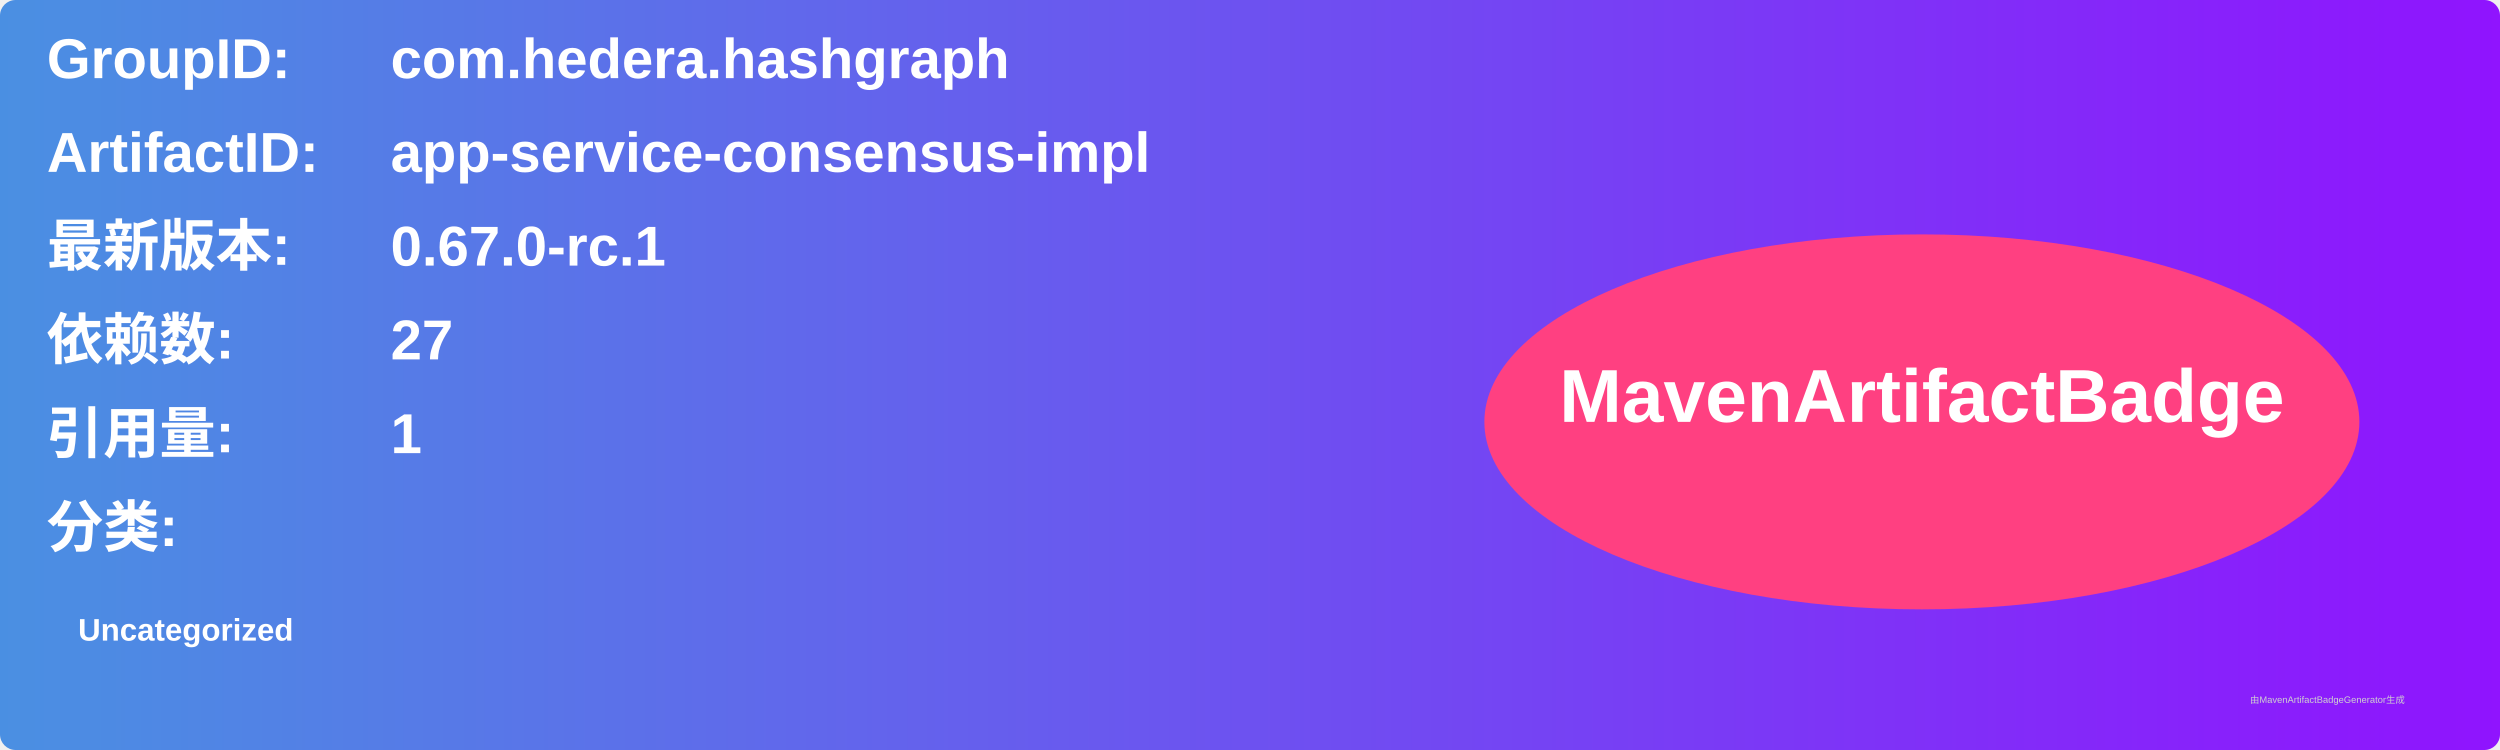
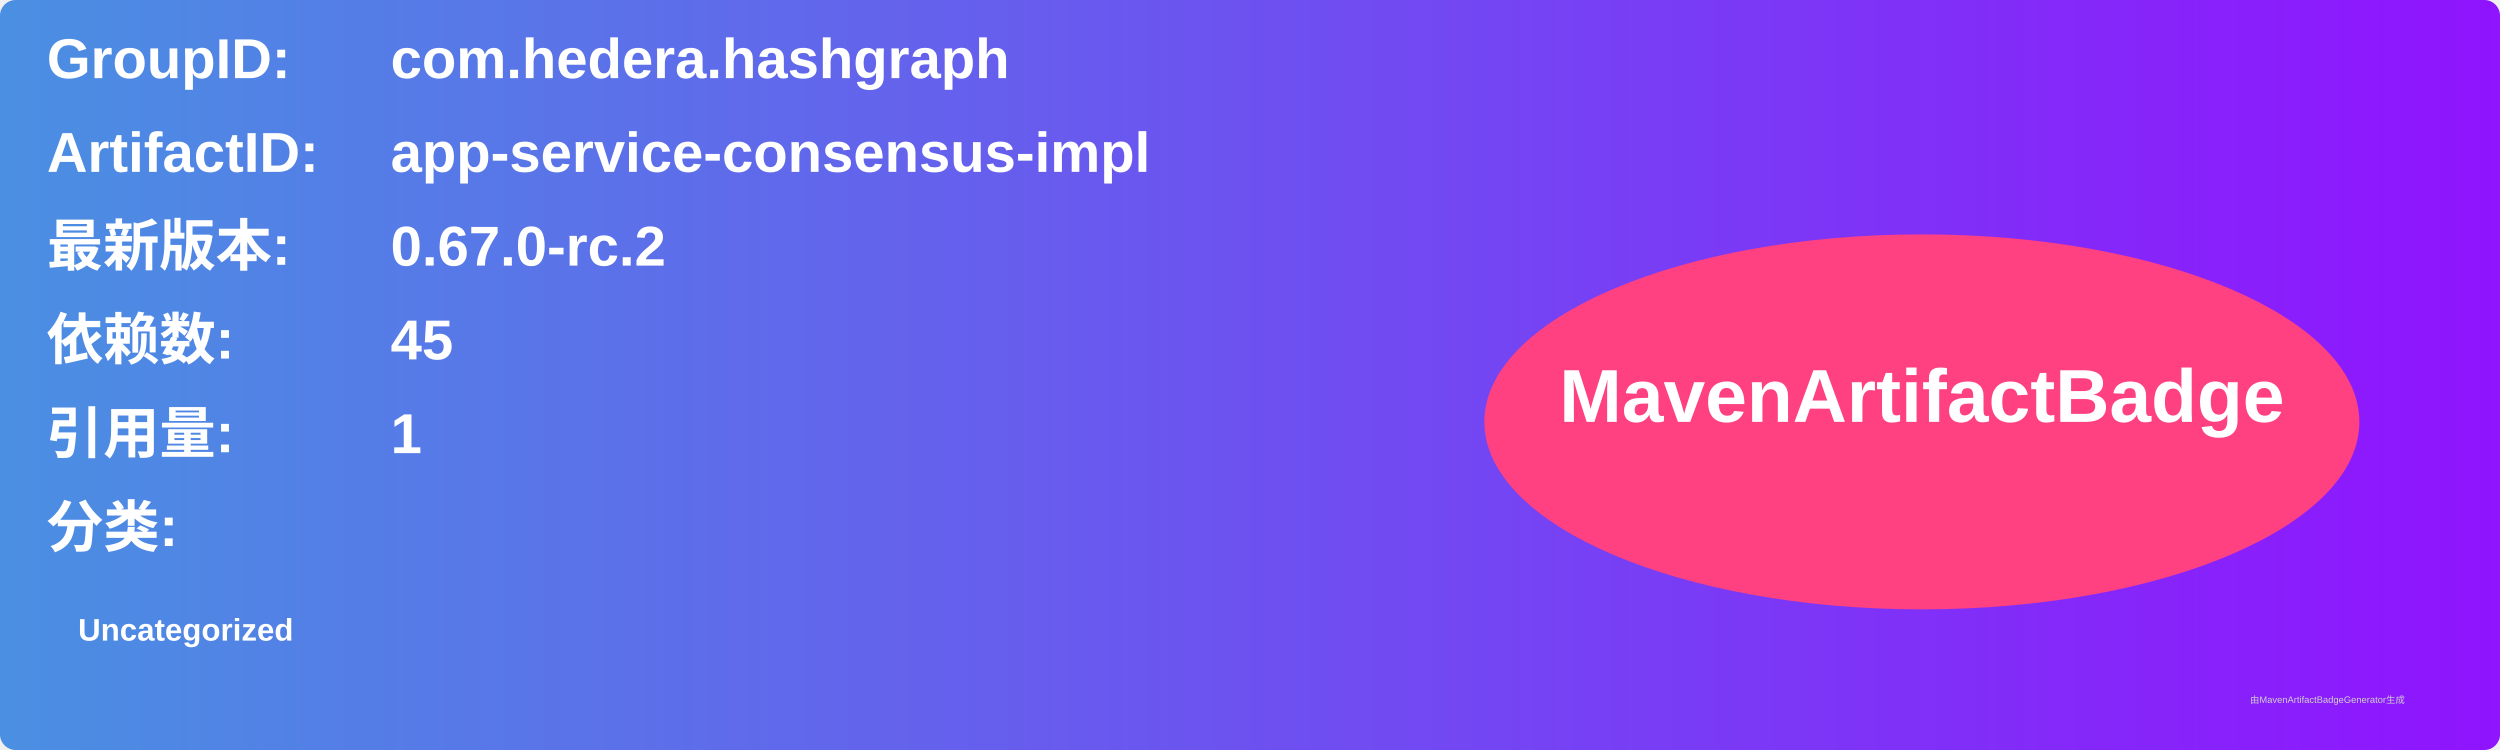
<svg xmlns="http://www.w3.org/2000/svg" width="800" height="240" viewBox="0 0 800 240">
  <linearGradient id="grad" x1="0%" y1="0%" x2="100%" y2="0%">
    <stop offset="0%" stop-color="#4a90e2" />
    <stop offset="100%" stop-color="#9013fe" />
  </linearGradient>
  <rect width="100%" height="100%" rx="5" ry="5" fill="url(#grad)" />
  <g transform="translate(15, 15)">
    <text x="0" y="10" font-family="Arial" font-size="18" fill="white" font-weight="bold" width="260">GroupID:</text>
    <text x="110" y="10" font-family="Arial" font-size="18" fill="white" font-weight="bold" width="460">com.hedera.hashgraph</text>
    <text x="0" y="40" font-family="Arial" font-size="18" fill="white" font-weight="bold" width="260">ArtifactID:</text>
    <text x="110" y="40" font-family="Arial" font-size="18" fill="white" font-weight="bold" width="460">app-service-consensus-impl</text>
    <text x="0" y="70" font-family="Arial" font-size="18" fill="white" font-weight="bold">最新版本:</text>
    <text x="110" y="70" font-family="Arial" font-size="18" fill="white" font-weight="bold">
-       <tspan font-weight="bold">0.67.0-rc.1</tspan>
+       <tspan font-weight="bold">0.67.0-rc.2</tspan>
    </text>
    <text x="0" y="100" font-family="Arial" font-size="18" fill="white" font-weight="bold">依赖数: </text>
    <text x="110" y="100" font-family="Arial" font-size="18" fill="white">
-       <tspan font-weight="bold">27</tspan>
+       <tspan font-weight="bold">45</tspan>
    </text>
    <text x="0" y="130" font-family="Arial" font-size="18" fill="white" font-weight="bold">引用量: </text>
    <text x="110" y="130" font-family="Arial" font-size="18" fill="white">
      <tspan font-weight="bold">1</tspan>
    </text>
    <text x="0" y="160" font-family="Arial" font-size="18" fill="white" font-weight="bold">分类:</text>
    <text x="10" y="190" font-family="Arial" font-size="10" fill="white">
      <tspan font-weight="bold">Uncategorized</tspan>
    </text>
    <ellipse cx="600" cy="120" rx="140" ry="60" fill="#ff4081" />
    <text x="600" y="120" text-anchor="middle" font-family="Arial" font-size="24" fill="white" font-weight="bold">MavenArtifactBadge</text>
  </g>
  <text x="720" y="225" font-family="Arial" font-size="3" fill="#d0d0d0">由MavenArtifactBadgeGenerator生成</text>
</svg>
